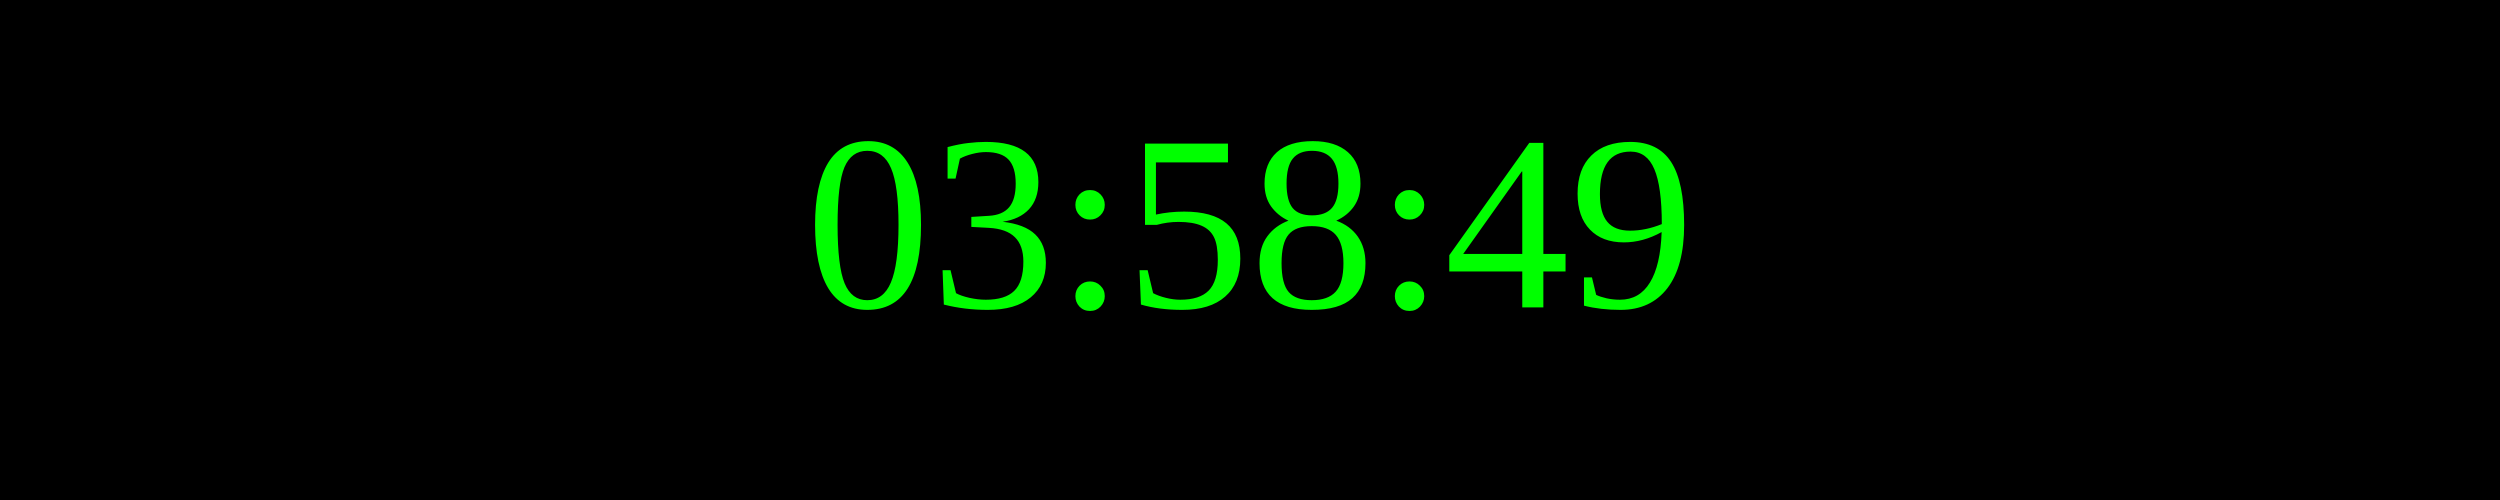
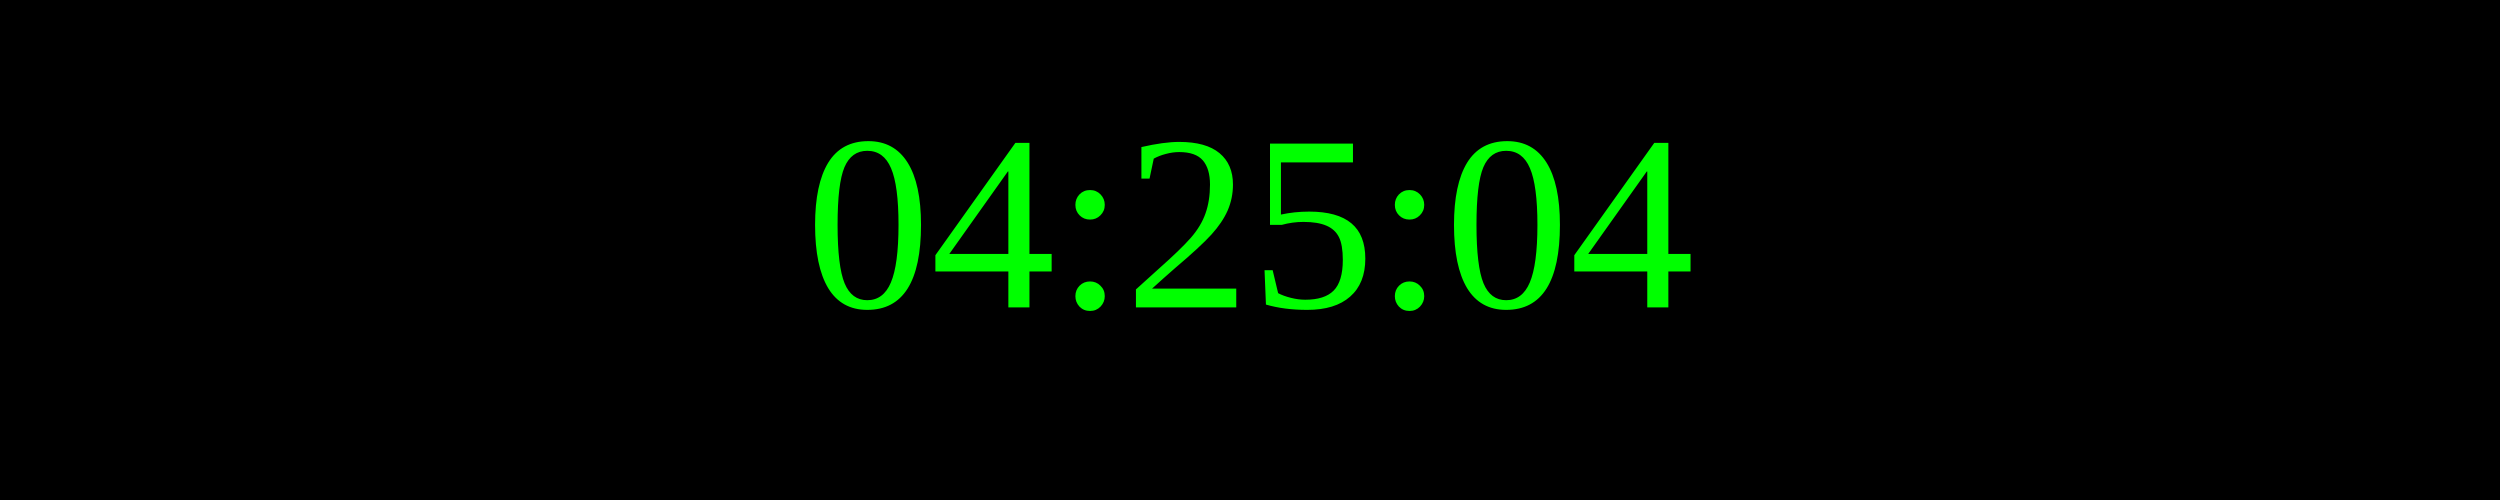
<svg xmlns="http://www.w3.org/2000/svg" width="250" height="50">
  <rect width="100%" height="100%" fill="black" />
  <text x="50%" y="50%" font-size="25" fill="lime" text-anchor="middle" dominant-baseline="middle">
- 03:58:49
+ 04:25:04
</text>
</svg>
